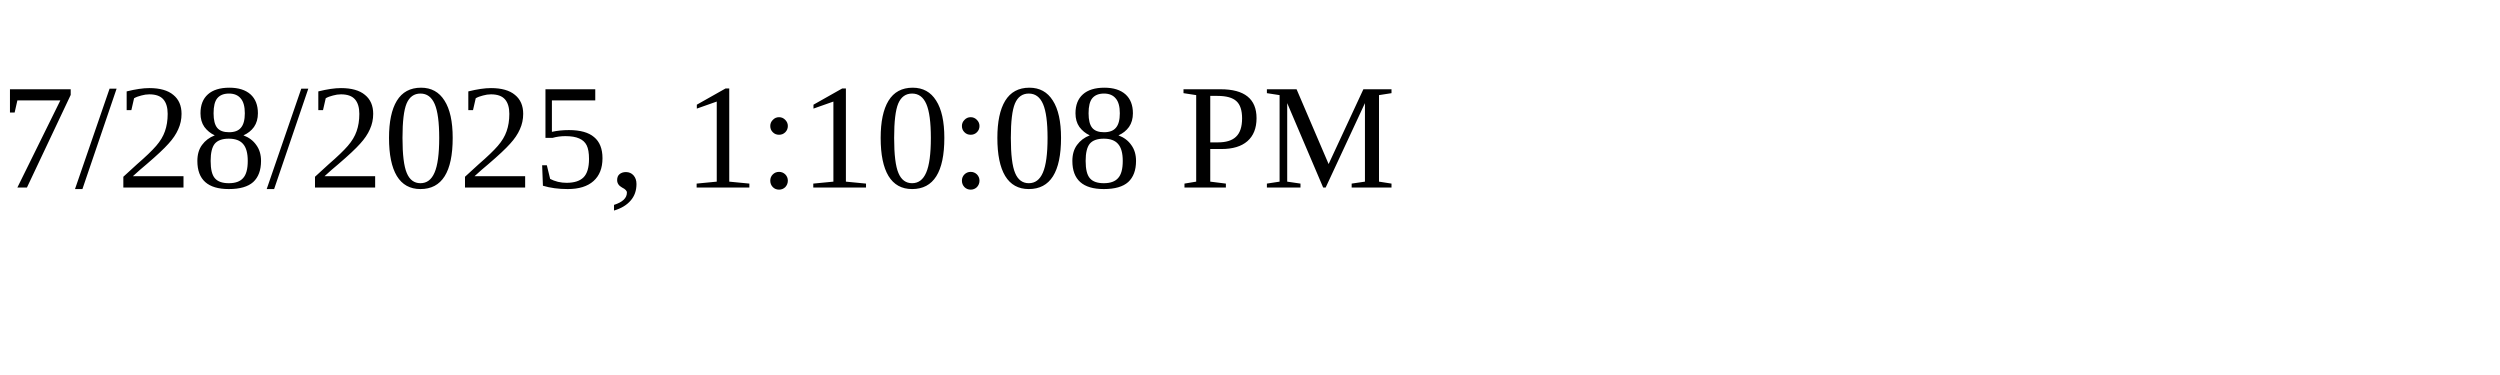
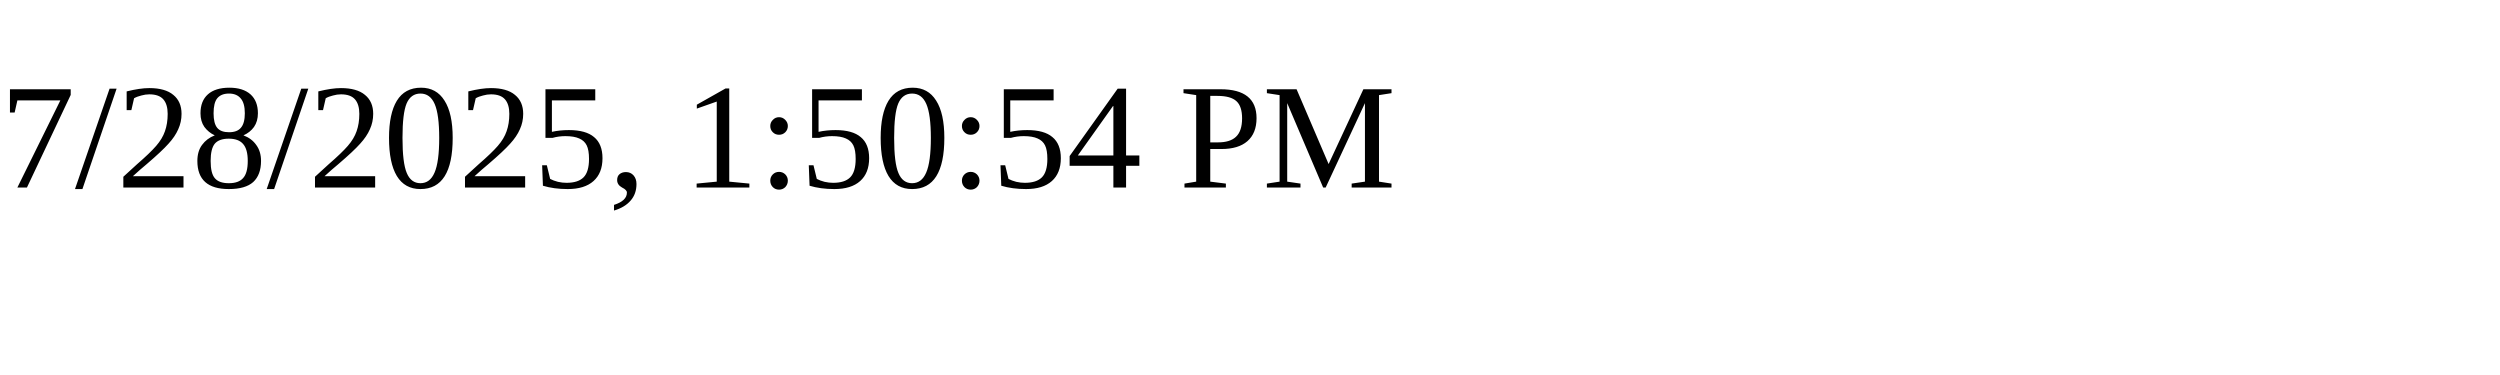
<svg xmlns="http://www.w3.org/2000/svg" height="30" width="200">
-   <text x="0" y="15">7/28/2025, 1:10:08 PM</text>
+   <text x="0" y="15">7/28/2025, 1:50:54 PM</text>
</svg>
